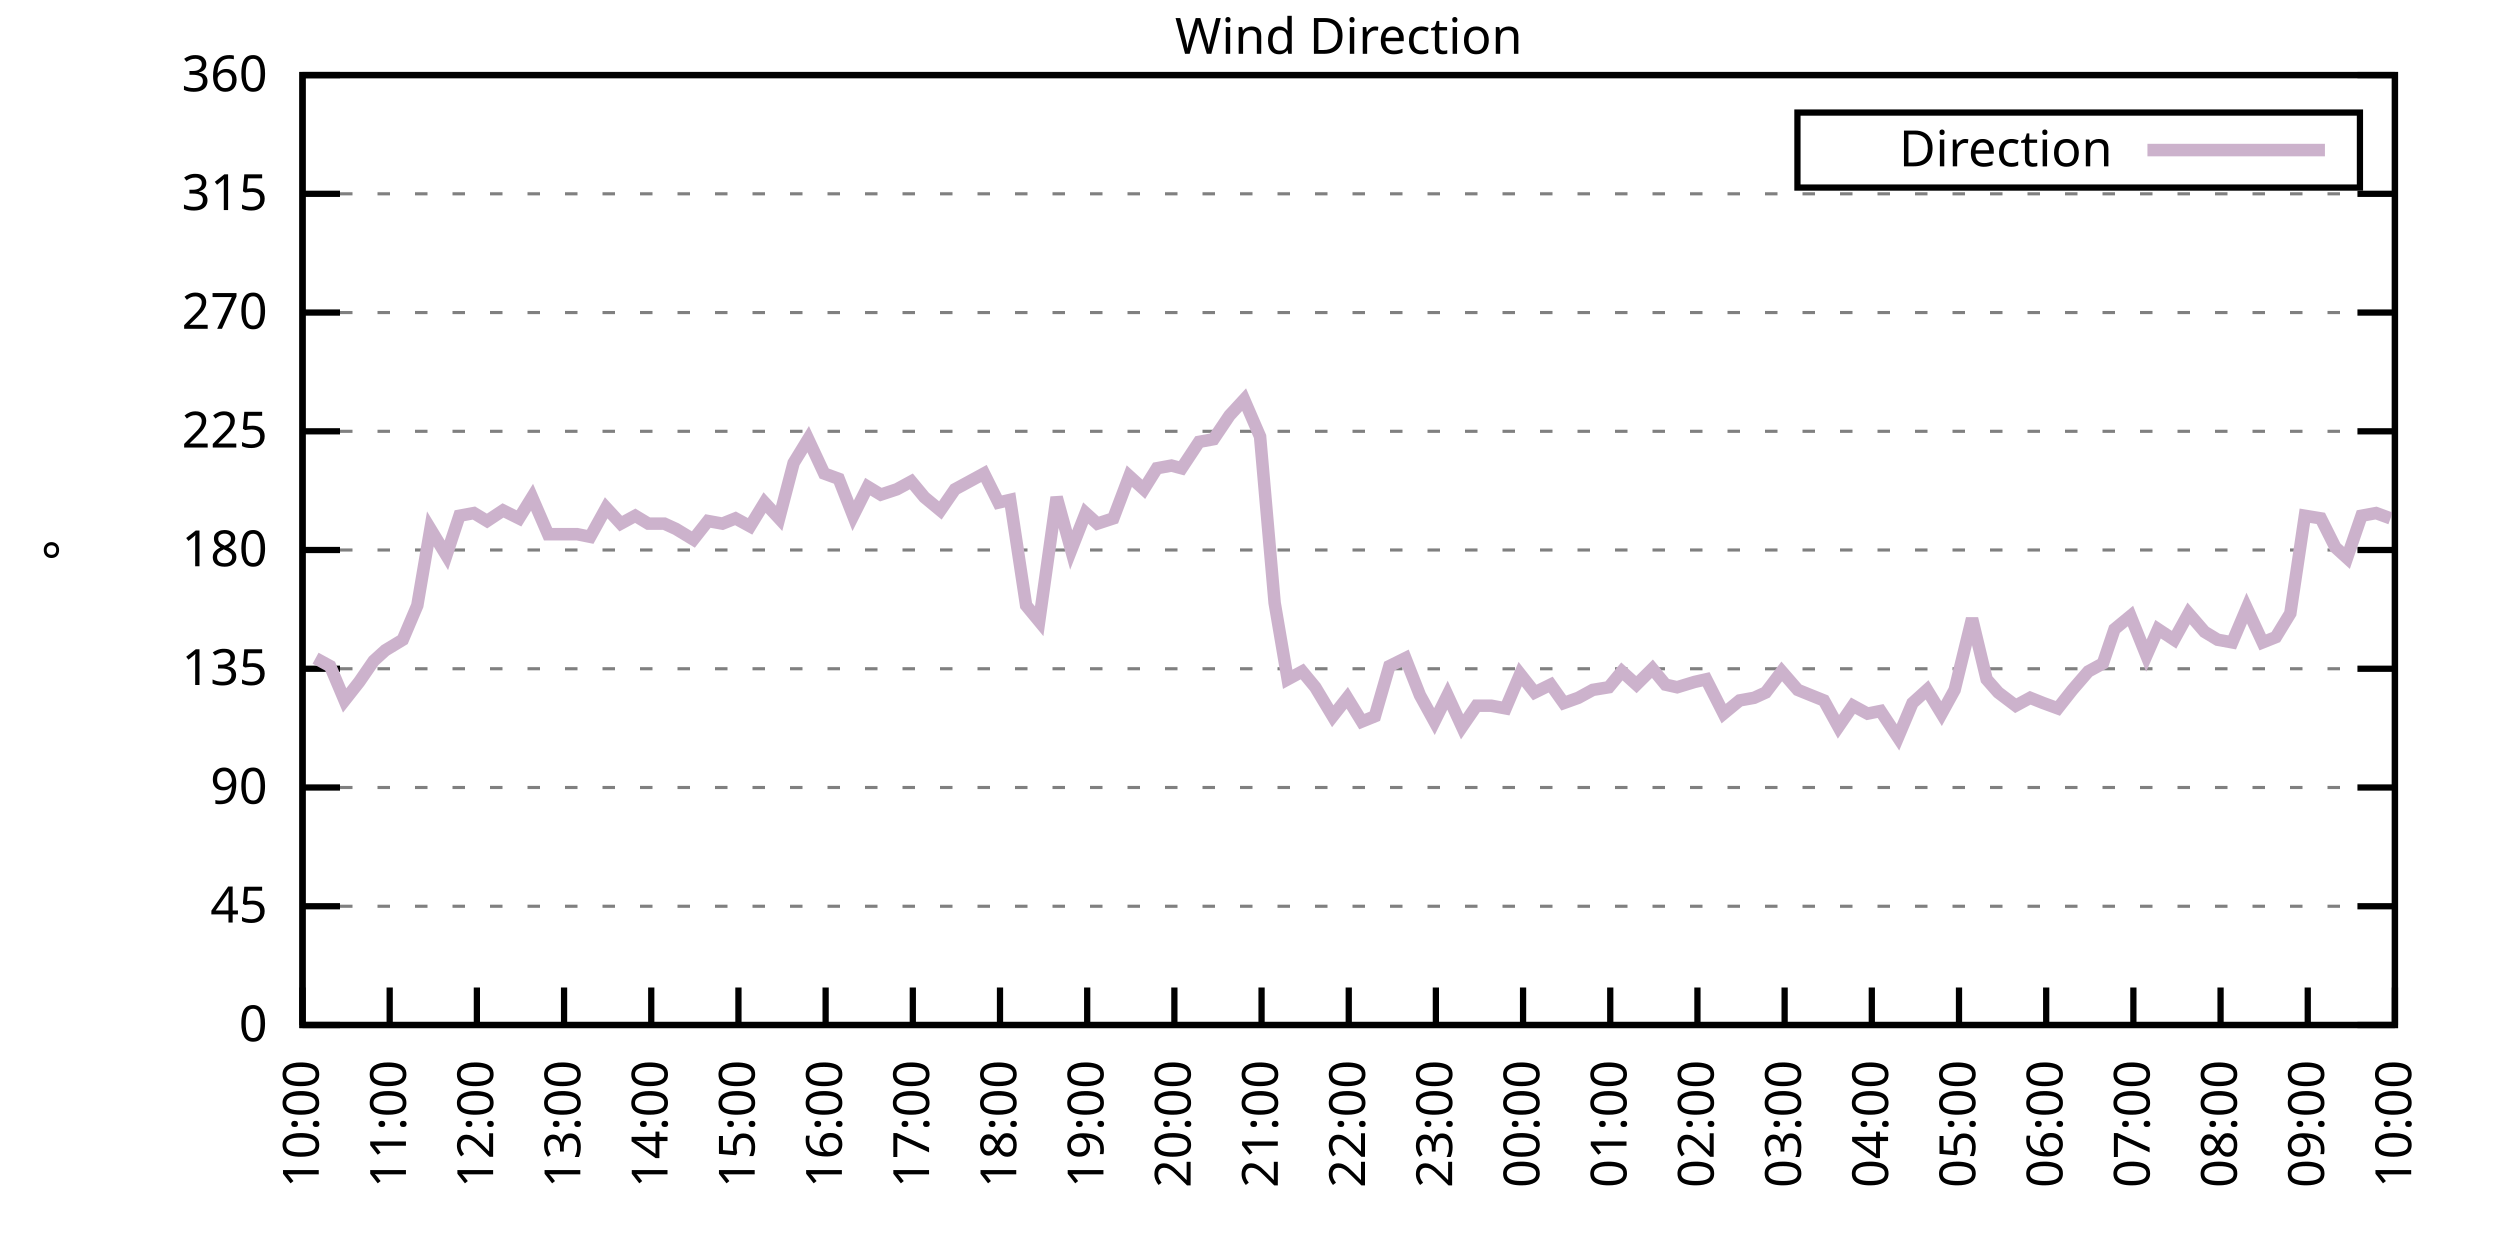
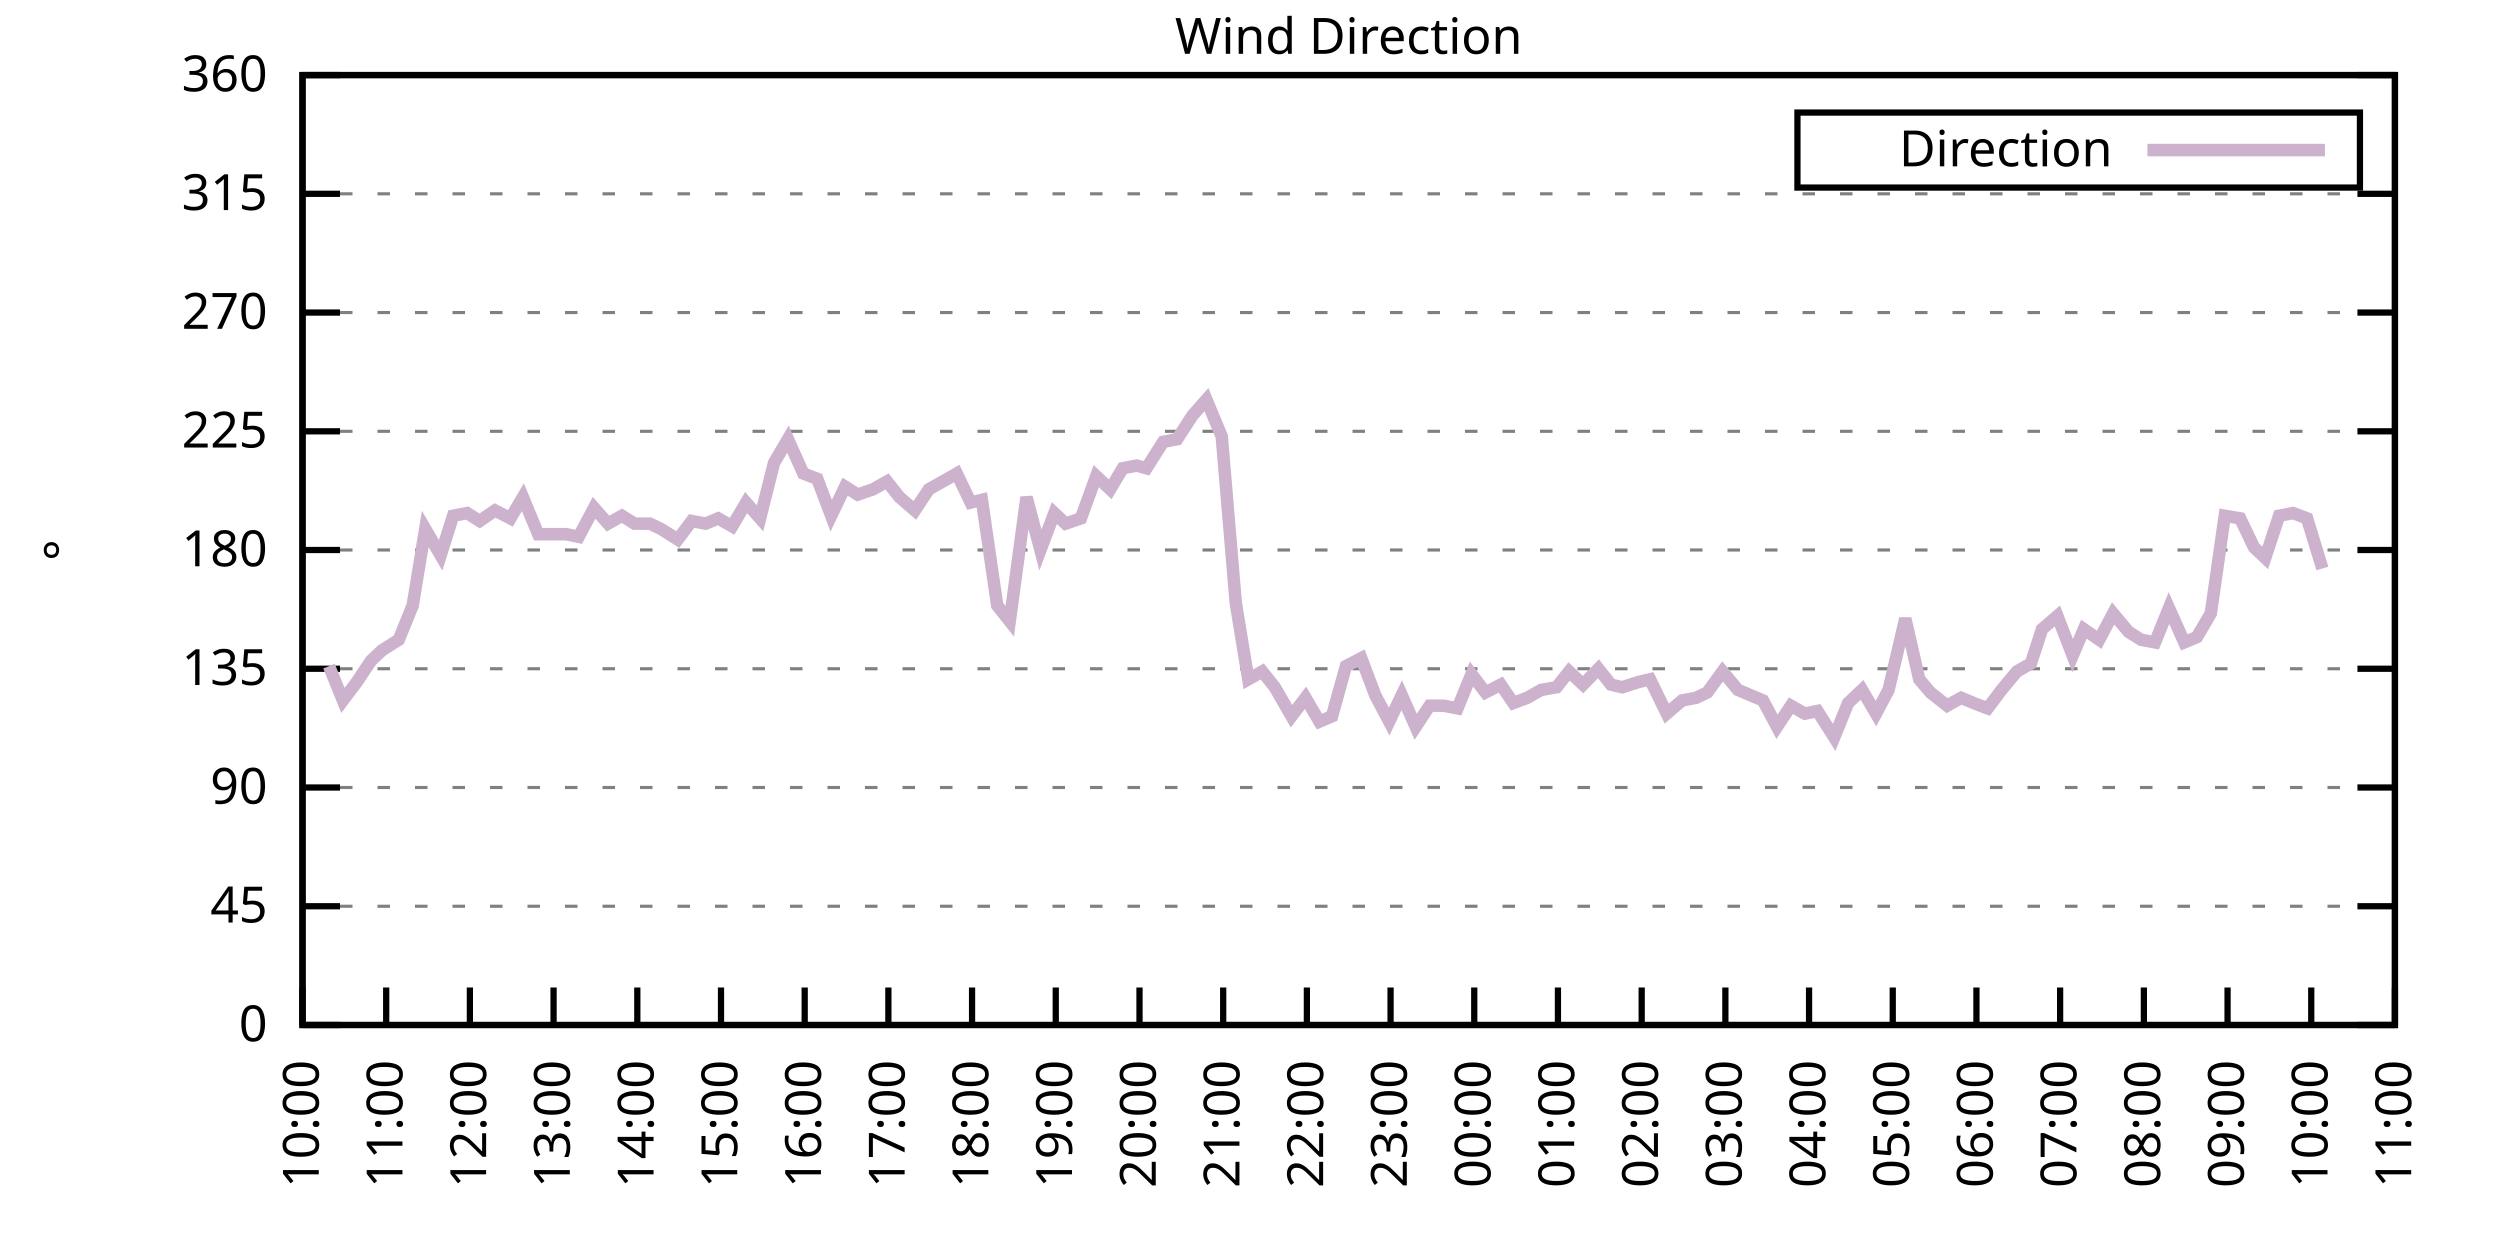
<svg xmlns="http://www.w3.org/2000/svg" xmlns:xlink="http://www.w3.org/1999/xlink" width="400" height="200" viewBox="0 0 400 200">
  <g id="gnuplot_canvas">
    <rect x="0" y="0" width="400" height="200" fill="none" />
    <defs>
      <circle id="gpDot" r="0.5" stroke-width="0.5" stroke="currentColor" />
      <path id="gpPt0" stroke-width="0.333" stroke="currentColor" d="M-1,0 h2 M0,-1 v2" />
      <path id="gpPt1" stroke-width="0.333" stroke="currentColor" d="M-1,-1 L1,1 M1,-1 L-1,1" />
      <path id="gpPt2" stroke-width="0.333" stroke="currentColor" d="M-1,0 L1,0 M0,-1 L0,1 M-1,-1 L1,1 M-1,1 L1,-1" />
      <rect id="gpPt3" stroke-width="0.333" stroke="currentColor" x="-1" y="-1" width="2" height="2" />
      <rect id="gpPt4" stroke-width="0.333" stroke="currentColor" fill="currentColor" x="-1" y="-1" width="2" height="2" />
      <circle id="gpPt5" stroke-width="0.333" stroke="currentColor" cx="0" cy="0" r="1" />
      <use xlink:href="#gpPt5" id="gpPt6" fill="currentColor" stroke="none" />
      <path id="gpPt7" stroke-width="0.333" stroke="currentColor" d="M0,-1.33 L-1.33,0.67 L1.33,0.67 z" />
      <use xlink:href="#gpPt7" id="gpPt8" fill="currentColor" stroke="none" />
      <use xlink:href="#gpPt7" id="gpPt9" stroke="currentColor" transform="rotate(180)" />
      <use xlink:href="#gpPt9" id="gpPt10" fill="currentColor" stroke="none" />
      <use xlink:href="#gpPt3" id="gpPt11" stroke="currentColor" transform="rotate(45)" />
      <use xlink:href="#gpPt11" id="gpPt12" fill="currentColor" stroke="none" />
      <path id="gpPt13" stroke-width="0.333" stroke="currentColor" d="M0,1.330 L1.265,0.411 L0.782,-1.067 L-0.782,-1.076 L-1.265,0.411 z" />
      <use xlink:href="#gpPt13" id="gpPt14" fill="currentColor" stroke="none" />
      <filter id="textbox" filterUnits="objectBoundingBox" x="0" y="0" height="1" width="1">
        <feFlood flood-color="white" flood-opacity="1" result="bgnd" />
        <feComposite in="SourceGraphic" in2="bgnd" operator="atop" />
      </filter>
      <filter id="greybox" filterUnits="objectBoundingBox" x="0" y="0" height="1" width="1">
        <feFlood flood-color="lightgrey" flood-opacity="1" result="grey" />
        <feComposite in="SourceGraphic" in2="grey" operator="atop" />
      </filter>
    </defs>
    <g fill="none" color="white" stroke="currentColor" stroke-width="1.00" stroke-linecap="butt" stroke-linejoin="miter">
</g>
    <g fill="none" color="black" stroke="currentColor" stroke-width="1.00" stroke-linecap="butt" stroke-linejoin="miter">
      <g stroke="none" shape-rendering="crispEdges">
        <polygon fill="rgb(255, 255, 255)" points="48.40,164.00 383.18,164.00 383.18,12.02 48.40,12.02 " />
      </g>
    </g>
    <g fill="none" color="black" stroke="currentColor" stroke-width="1.00" stroke-linecap="butt" stroke-linejoin="miter">
</g>
    <g fill="none" color="black" stroke="black" stroke-width="0.50" stroke-linecap="butt" stroke-linejoin="miter">
</g>
    <g fill="none" color="gray" stroke="currentColor" stroke-width="0.50" stroke-linecap="butt" stroke-linejoin="miter">
      <path stroke="gray" stroke-dasharray="2,4" class="gridline" d="M48.40,164.00 L383.19,164.00  " />
    </g>
    <g fill="none" color="gray" stroke="gray" stroke-width="1.00" stroke-linecap="butt" stroke-linejoin="miter">
</g>
    <g fill="none" color="black" stroke="currentColor" stroke-width="1.00" stroke-linecap="butt" stroke-linejoin="miter">
      <path stroke="black" d="M48.40,164.00 L54.40,164.00 M383.19,164.00 L377.19,164.00  " />
      <g transform="translate(42.80,166.60)" stroke="none" fill="black" font-family="Sans" font-size="8.00" text-anchor="end">
        <text>
          <tspan font-family="Sans"> 0</tspan>
        </text>
      </g>
    </g>
    <g fill="none" color="black" stroke="currentColor" stroke-width="1.00" stroke-linecap="butt" stroke-linejoin="miter">
</g>
    <g fill="none" color="black" stroke="black" stroke-width="0.50" stroke-linecap="butt" stroke-linejoin="miter">
</g>
    <g fill="none" color="gray" stroke="currentColor" stroke-width="0.50" stroke-linecap="butt" stroke-linejoin="miter">
      <path stroke="gray" stroke-dasharray="2,4" class="gridline" d="M48.40,145.00 L383.19,145.00  " />
    </g>
    <g fill="none" color="gray" stroke="gray" stroke-width="1.00" stroke-linecap="butt" stroke-linejoin="miter">
</g>
    <g fill="none" color="black" stroke="currentColor" stroke-width="1.00" stroke-linecap="butt" stroke-linejoin="miter">
      <path stroke="black" d="M48.40,145.00 L54.40,145.00 M383.19,145.00 L377.19,145.00  " />
      <g transform="translate(42.80,147.60)" stroke="none" fill="black" font-family="Sans" font-size="8.00" text-anchor="end">
        <text>
          <tspan font-family="Sans"> 45</tspan>
        </text>
      </g>
    </g>
    <g fill="none" color="black" stroke="currentColor" stroke-width="1.00" stroke-linecap="butt" stroke-linejoin="miter">
</g>
    <g fill="none" color="black" stroke="black" stroke-width="0.50" stroke-linecap="butt" stroke-linejoin="miter">
</g>
    <g fill="none" color="gray" stroke="currentColor" stroke-width="0.50" stroke-linecap="butt" stroke-linejoin="miter">
      <path stroke="gray" stroke-dasharray="2,4" class="gridline" d="M48.40,126.00 L383.19,126.00  " />
    </g>
    <g fill="none" color="gray" stroke="gray" stroke-width="1.00" stroke-linecap="butt" stroke-linejoin="miter">
</g>
    <g fill="none" color="black" stroke="currentColor" stroke-width="1.00" stroke-linecap="butt" stroke-linejoin="miter">
      <path stroke="black" d="M48.40,126.00 L54.40,126.00 M383.19,126.00 L377.19,126.00  " />
      <g transform="translate(42.80,128.60)" stroke="none" fill="black" font-family="Sans" font-size="8.00" text-anchor="end">
        <text>
          <tspan font-family="Sans"> 90</tspan>
        </text>
      </g>
    </g>
    <g fill="none" color="black" stroke="currentColor" stroke-width="1.00" stroke-linecap="butt" stroke-linejoin="miter">
</g>
    <g fill="none" color="black" stroke="black" stroke-width="0.50" stroke-linecap="butt" stroke-linejoin="miter">
</g>
    <g fill="none" color="gray" stroke="currentColor" stroke-width="0.50" stroke-linecap="butt" stroke-linejoin="miter">
      <path stroke="gray" stroke-dasharray="2,4" class="gridline" d="M48.40,107.00 L383.19,107.00  " />
    </g>
    <g fill="none" color="gray" stroke="gray" stroke-width="1.00" stroke-linecap="butt" stroke-linejoin="miter">
</g>
    <g fill="none" color="black" stroke="currentColor" stroke-width="1.00" stroke-linecap="butt" stroke-linejoin="miter">
      <path stroke="black" d="M48.40,107.00 L54.40,107.00 M383.19,107.00 L377.19,107.00  " />
      <g transform="translate(42.80,109.60)" stroke="none" fill="black" font-family="Sans" font-size="8.00" text-anchor="end">
        <text>
          <tspan font-family="Sans"> 135</tspan>
        </text>
      </g>
    </g>
    <g fill="none" color="black" stroke="currentColor" stroke-width="1.00" stroke-linecap="butt" stroke-linejoin="miter">
</g>
    <g fill="none" color="black" stroke="black" stroke-width="0.50" stroke-linecap="butt" stroke-linejoin="miter">
</g>
    <g fill="none" color="gray" stroke="currentColor" stroke-width="0.50" stroke-linecap="butt" stroke-linejoin="miter">
      <path stroke="gray" stroke-dasharray="2,4" class="gridline" d="M48.40,88.00 L383.19,88.00  " />
    </g>
    <g fill="none" color="gray" stroke="gray" stroke-width="1.00" stroke-linecap="butt" stroke-linejoin="miter">
</g>
    <g fill="none" color="black" stroke="currentColor" stroke-width="1.00" stroke-linecap="butt" stroke-linejoin="miter">
      <path stroke="black" d="M48.40,88.00 L54.40,88.00 M383.19,88.00 L377.19,88.00  " />
      <g transform="translate(42.80,90.60)" stroke="none" fill="black" font-family="Sans" font-size="8.00" text-anchor="end">
        <text>
          <tspan font-family="Sans"> 180</tspan>
        </text>
      </g>
    </g>
    <g fill="none" color="black" stroke="currentColor" stroke-width="1.00" stroke-linecap="butt" stroke-linejoin="miter">
</g>
    <g fill="none" color="black" stroke="black" stroke-width="0.50" stroke-linecap="butt" stroke-linejoin="miter">
</g>
    <g fill="none" color="gray" stroke="currentColor" stroke-width="0.50" stroke-linecap="butt" stroke-linejoin="miter">
      <path stroke="gray" stroke-dasharray="2,4" class="gridline" d="M48.40,69.01 L383.19,69.01  " />
    </g>
    <g fill="none" color="gray" stroke="gray" stroke-width="1.00" stroke-linecap="butt" stroke-linejoin="miter">
</g>
    <g fill="none" color="black" stroke="currentColor" stroke-width="1.00" stroke-linecap="butt" stroke-linejoin="miter">
      <path stroke="black" d="M48.40,69.01 L54.40,69.01 M383.19,69.01 L377.19,69.01  " />
      <g transform="translate(42.80,71.61)" stroke="none" fill="black" font-family="Sans" font-size="8.00" text-anchor="end">
        <text>
          <tspan font-family="Sans"> 225</tspan>
        </text>
      </g>
    </g>
    <g fill="none" color="black" stroke="currentColor" stroke-width="1.00" stroke-linecap="butt" stroke-linejoin="miter">
</g>
    <g fill="none" color="black" stroke="black" stroke-width="0.50" stroke-linecap="butt" stroke-linejoin="miter">
</g>
    <g fill="none" color="gray" stroke="currentColor" stroke-width="0.50" stroke-linecap="butt" stroke-linejoin="miter">
      <path stroke="gray" stroke-dasharray="2,4" class="gridline" d="M48.40,50.01 L383.19,50.01  " />
    </g>
    <g fill="none" color="gray" stroke="gray" stroke-width="1.00" stroke-linecap="butt" stroke-linejoin="miter">
</g>
    <g fill="none" color="black" stroke="currentColor" stroke-width="1.00" stroke-linecap="butt" stroke-linejoin="miter">
      <path stroke="black" d="M48.40,50.01 L54.40,50.01 M383.19,50.01 L377.19,50.01  " />
      <g transform="translate(42.80,52.61)" stroke="none" fill="black" font-family="Sans" font-size="8.00" text-anchor="end">
        <text>
          <tspan font-family="Sans"> 270</tspan>
        </text>
      </g>
    </g>
    <g fill="none" color="black" stroke="currentColor" stroke-width="1.00" stroke-linecap="butt" stroke-linejoin="miter">
</g>
    <g fill="none" color="black" stroke="black" stroke-width="0.50" stroke-linecap="butt" stroke-linejoin="miter">
</g>
    <g fill="none" color="gray" stroke="currentColor" stroke-width="0.50" stroke-linecap="butt" stroke-linejoin="miter">
      <path stroke="gray" stroke-dasharray="2,4" class="gridline" d="M48.40,31.01 L383.19,31.01  " />
    </g>
    <g fill="none" color="gray" stroke="gray" stroke-width="1.00" stroke-linecap="butt" stroke-linejoin="miter">
</g>
    <g fill="none" color="black" stroke="currentColor" stroke-width="1.00" stroke-linecap="butt" stroke-linejoin="miter">
      <path stroke="black" d="M48.40,31.01 L54.40,31.01 M383.19,31.01 L377.19,31.01  " />
      <g transform="translate(42.80,33.61)" stroke="none" fill="black" font-family="Sans" font-size="8.00" text-anchor="end">
        <text>
          <tspan font-family="Sans"> 315</tspan>
        </text>
      </g>
    </g>
    <g fill="none" color="black" stroke="currentColor" stroke-width="1.00" stroke-linecap="butt" stroke-linejoin="miter">
</g>
    <g fill="none" color="black" stroke="black" stroke-width="0.50" stroke-linecap="butt" stroke-linejoin="miter">
</g>
    <g fill="none" color="gray" stroke="currentColor" stroke-width="0.50" stroke-linecap="butt" stroke-linejoin="miter">
      <path stroke="gray" stroke-dasharray="2,4" class="gridline" d="M48.40,12.01 L383.19,12.01  " />
    </g>
    <g fill="none" color="gray" stroke="gray" stroke-width="1.00" stroke-linecap="butt" stroke-linejoin="miter">
</g>
    <g fill="none" color="black" stroke="currentColor" stroke-width="1.00" stroke-linecap="butt" stroke-linejoin="miter">
      <path stroke="black" d="M48.40,12.01 L54.40,12.01 M383.19,12.01 L377.19,12.01  " />
      <g transform="translate(42.80,14.61)" stroke="none" fill="black" font-family="Sans" font-size="8.00" text-anchor="end">
        <text>
          <tspan font-family="Sans"> 360</tspan>
        </text>
      </g>
    </g>
    <g fill="none" color="black" stroke="currentColor" stroke-width="1.00" stroke-linecap="butt" stroke-linejoin="miter">
      <path stroke="black" d="M48.40,164.00 L48.40,158.00  " />
      <g transform="translate(51.00,169.60) rotate(270.00)" stroke="none" fill="black" font-family="Sans" font-size="8.00" text-anchor="end">
        <text>
          <tspan font-family="Sans">10:00</tspan>
        </text>
      </g>
    </g>
    <g fill="none" color="black" stroke="currentColor" stroke-width="1.00" stroke-linecap="butt" stroke-linejoin="miter">
-       <path stroke="black" d="M62.35,164.00 L62.35,158.00  " />
-       <g transform="translate(64.95,169.60) rotate(270.00)" stroke="none" fill="black" font-family="Sans" font-size="8.00" text-anchor="end">
+       <path stroke="black" d="M61.79,164.00 L61.79,158.00  " />
+       <g transform="translate(64.39,169.60) rotate(270.00)" stroke="none" fill="black" font-family="Sans" font-size="8.00" text-anchor="end">
        <text>
          <tspan font-family="Sans">11:00</tspan>
        </text>
      </g>
    </g>
    <g fill="none" color="black" stroke="currentColor" stroke-width="1.00" stroke-linecap="butt" stroke-linejoin="miter">
-       <path stroke="black" d="M76.30,164.00 L76.30,158.00  " />
-       <g transform="translate(78.90,169.60) rotate(270.00)" stroke="none" fill="black" font-family="Sans" font-size="8.00" text-anchor="end">
+       <path stroke="black" d="M75.18,164.00 L75.18,158.00  " />
+       <g transform="translate(77.78,169.60) rotate(270.00)" stroke="none" fill="black" font-family="Sans" font-size="8.00" text-anchor="end">
        <text>
          <tspan font-family="Sans">12:00</tspan>
        </text>
      </g>
    </g>
    <g fill="none" color="black" stroke="currentColor" stroke-width="1.00" stroke-linecap="butt" stroke-linejoin="miter">
-       <path stroke="black" d="M90.25,164.00 L90.25,158.00  " />
-       <g transform="translate(92.85,169.60) rotate(270.00)" stroke="none" fill="black" font-family="Sans" font-size="8.00" text-anchor="end">
+       <path stroke="black" d="M88.57,164.00 L88.57,158.00  " />
+       <g transform="translate(91.17,169.60) rotate(270.00)" stroke="none" fill="black" font-family="Sans" font-size="8.00" text-anchor="end">
        <text>
          <tspan font-family="Sans">13:00</tspan>
        </text>
      </g>
    </g>
    <g fill="none" color="black" stroke="currentColor" stroke-width="1.00" stroke-linecap="butt" stroke-linejoin="miter">
-       <path stroke="black" d="M104.20,164.00 L104.20,158.00  " />
-       <g transform="translate(106.80,169.60) rotate(270.00)" stroke="none" fill="black" font-family="Sans" font-size="8.00" text-anchor="end">
+       <path stroke="black" d="M101.97,164.00 L101.97,158.00  " />
+       <g transform="translate(104.57,169.60) rotate(270.00)" stroke="none" fill="black" font-family="Sans" font-size="8.00" text-anchor="end">
        <text>
          <tspan font-family="Sans">14:00</tspan>
        </text>
      </g>
    </g>
    <g fill="none" color="black" stroke="currentColor" stroke-width="1.00" stroke-linecap="butt" stroke-linejoin="miter">
-       <path stroke="black" d="M118.15,164.00 L118.15,158.00  " />
-       <g transform="translate(120.75,169.60) rotate(270.00)" stroke="none" fill="black" font-family="Sans" font-size="8.00" text-anchor="end">
+       <path stroke="black" d="M115.36,164.00 L115.36,158.00  " />
+       <g transform="translate(117.96,169.60) rotate(270.00)" stroke="none" fill="black" font-family="Sans" font-size="8.00" text-anchor="end">
        <text>
          <tspan font-family="Sans">15:00</tspan>
        </text>
      </g>
    </g>
    <g fill="none" color="black" stroke="currentColor" stroke-width="1.00" stroke-linecap="butt" stroke-linejoin="miter">
-       <path stroke="black" d="M132.10,164.00 L132.10,158.00  " />
-       <g transform="translate(134.70,169.60) rotate(270.00)" stroke="none" fill="black" font-family="Sans" font-size="8.00" text-anchor="end">
+       <path stroke="black" d="M128.75,164.00 L128.75,158.00  " />
+       <g transform="translate(131.35,169.60) rotate(270.00)" stroke="none" fill="black" font-family="Sans" font-size="8.00" text-anchor="end">
        <text>
          <tspan font-family="Sans">16:00</tspan>
        </text>
      </g>
    </g>
    <g fill="none" color="black" stroke="currentColor" stroke-width="1.00" stroke-linecap="butt" stroke-linejoin="miter">
-       <path stroke="black" d="M146.05,164.00 L146.05,158.00  " />
-       <g transform="translate(148.65,169.60) rotate(270.00)" stroke="none" fill="black" font-family="Sans" font-size="8.00" text-anchor="end">
+       <path stroke="black" d="M142.14,164.00 L142.14,158.00  " />
+       <g transform="translate(144.74,169.60) rotate(270.00)" stroke="none" fill="black" font-family="Sans" font-size="8.00" text-anchor="end">
        <text>
          <tspan font-family="Sans">17:00</tspan>
        </text>
      </g>
    </g>
    <g fill="none" color="black" stroke="currentColor" stroke-width="1.00" stroke-linecap="butt" stroke-linejoin="miter">
-       <path stroke="black" d="M160.00,164.00 L160.00,158.00  " />
-       <g transform="translate(162.60,169.60) rotate(270.00)" stroke="none" fill="black" font-family="Sans" font-size="8.00" text-anchor="end">
+       <path stroke="black" d="M155.53,164.00 L155.53,158.00  " />
+       <g transform="translate(158.13,169.60) rotate(270.00)" stroke="none" fill="black" font-family="Sans" font-size="8.00" text-anchor="end">
        <text>
          <tspan font-family="Sans">18:00</tspan>
        </text>
      </g>
    </g>
    <g fill="none" color="black" stroke="currentColor" stroke-width="1.00" stroke-linecap="butt" stroke-linejoin="miter">
-       <path stroke="black" d="M173.95,164.00 L173.95,158.00  " />
-       <g transform="translate(176.55,169.60) rotate(270.00)" stroke="none" fill="black" font-family="Sans" font-size="8.00" text-anchor="end">
+       <path stroke="black" d="M168.92,164.00 L168.92,158.00  " />
+       <g transform="translate(171.52,169.60) rotate(270.00)" stroke="none" fill="black" font-family="Sans" font-size="8.00" text-anchor="end">
        <text>
          <tspan font-family="Sans">19:00</tspan>
        </text>
      </g>
    </g>
    <g fill="none" color="black" stroke="currentColor" stroke-width="1.00" stroke-linecap="butt" stroke-linejoin="miter">
-       <path stroke="black" d="M187.90,164.00 L187.90,158.00  " />
-       <g transform="translate(190.50,169.60) rotate(270.00)" stroke="none" fill="black" font-family="Sans" font-size="8.00" text-anchor="end">
+       <path stroke="black" d="M182.32,164.00 L182.32,158.00  " />
+       <g transform="translate(184.92,169.60) rotate(270.00)" stroke="none" fill="black" font-family="Sans" font-size="8.00" text-anchor="end">
        <text>
          <tspan font-family="Sans">20:00</tspan>
        </text>
      </g>
    </g>
    <g fill="none" color="black" stroke="currentColor" stroke-width="1.00" stroke-linecap="butt" stroke-linejoin="miter">
-       <path stroke="black" d="M201.85,164.00 L201.85,158.00  " />
-       <g transform="translate(204.45,169.60) rotate(270.00)" stroke="none" fill="black" font-family="Sans" font-size="8.00" text-anchor="end">
+       <path stroke="black" d="M195.71,164.00 L195.71,158.00  " />
+       <g transform="translate(198.31,169.60) rotate(270.00)" stroke="none" fill="black" font-family="Sans" font-size="8.00" text-anchor="end">
        <text>
          <tspan font-family="Sans">21:00</tspan>
        </text>
      </g>
    </g>
    <g fill="none" color="black" stroke="currentColor" stroke-width="1.00" stroke-linecap="butt" stroke-linejoin="miter">
-       <path stroke="black" d="M215.80,164.00 L215.80,158.00  " />
-       <g transform="translate(218.40,169.60) rotate(270.00)" stroke="none" fill="black" font-family="Sans" font-size="8.00" text-anchor="end">
+       <path stroke="black" d="M209.10,164.00 L209.10,158.00  " />
+       <g transform="translate(211.70,169.60) rotate(270.00)" stroke="none" fill="black" font-family="Sans" font-size="8.00" text-anchor="end">
        <text>
          <tspan font-family="Sans">22:00</tspan>
        </text>
      </g>
    </g>
    <g fill="none" color="black" stroke="currentColor" stroke-width="1.00" stroke-linecap="butt" stroke-linejoin="miter">
-       <path stroke="black" d="M229.74,164.00 L229.74,158.00  " />
-       <g transform="translate(232.34,169.60) rotate(270.00)" stroke="none" fill="black" font-family="Sans" font-size="8.00" text-anchor="end">
+       <path stroke="black" d="M222.49,164.00 L222.49,158.00  " />
+       <g transform="translate(225.09,169.60) rotate(270.00)" stroke="none" fill="black" font-family="Sans" font-size="8.00" text-anchor="end">
        <text>
          <tspan font-family="Sans">23:00</tspan>
        </text>
      </g>
    </g>
    <g fill="none" color="black" stroke="currentColor" stroke-width="1.00" stroke-linecap="butt" stroke-linejoin="miter">
-       <path stroke="black" d="M243.69,164.00 L243.69,158.00  " />
-       <g transform="translate(246.29,169.60) rotate(270.00)" stroke="none" fill="black" font-family="Sans" font-size="8.00" text-anchor="end">
+       <path stroke="black" d="M235.88,164.00 L235.88,158.00  " />
+       <g transform="translate(238.48,169.60) rotate(270.00)" stroke="none" fill="black" font-family="Sans" font-size="8.00" text-anchor="end">
        <text>
          <tspan font-family="Sans">00:00</tspan>
        </text>
      </g>
    </g>
    <g fill="none" color="black" stroke="currentColor" stroke-width="1.00" stroke-linecap="butt" stroke-linejoin="miter">
-       <path stroke="black" d="M257.64,164.00 L257.64,158.00  " />
-       <g transform="translate(260.24,169.60) rotate(270.00)" stroke="none" fill="black" font-family="Sans" font-size="8.00" text-anchor="end">
+       <path stroke="black" d="M249.27,164.00 L249.27,158.00  " />
+       <g transform="translate(251.87,169.60) rotate(270.00)" stroke="none" fill="black" font-family="Sans" font-size="8.00" text-anchor="end">
        <text>
          <tspan font-family="Sans">01:00</tspan>
        </text>
      </g>
    </g>
    <g fill="none" color="black" stroke="currentColor" stroke-width="1.00" stroke-linecap="butt" stroke-linejoin="miter">
-       <path stroke="black" d="M271.59,164.00 L271.59,158.00  " />
-       <g transform="translate(274.19,169.60) rotate(270.00)" stroke="none" fill="black" font-family="Sans" font-size="8.00" text-anchor="end">
+       <path stroke="black" d="M262.67,164.00 L262.67,158.00  " />
+       <g transform="translate(265.27,169.60) rotate(270.00)" stroke="none" fill="black" font-family="Sans" font-size="8.00" text-anchor="end">
        <text>
          <tspan font-family="Sans">02:00</tspan>
        </text>
      </g>
    </g>
    <g fill="none" color="black" stroke="currentColor" stroke-width="1.00" stroke-linecap="butt" stroke-linejoin="miter">
-       <path stroke="black" d="M285.54,164.00 L285.54,158.00  " />
-       <g transform="translate(288.14,169.60) rotate(270.00)" stroke="none" fill="black" font-family="Sans" font-size="8.00" text-anchor="end">
+       <path stroke="black" d="M276.06,164.00 L276.06,158.00  " />
+       <g transform="translate(278.66,169.60) rotate(270.00)" stroke="none" fill="black" font-family="Sans" font-size="8.00" text-anchor="end">
        <text>
          <tspan font-family="Sans">03:00</tspan>
        </text>
      </g>
    </g>
    <g fill="none" color="black" stroke="currentColor" stroke-width="1.00" stroke-linecap="butt" stroke-linejoin="miter">
-       <path stroke="black" d="M299.49,164.00 L299.49,158.00  " />
-       <g transform="translate(302.09,169.60) rotate(270.00)" stroke="none" fill="black" font-family="Sans" font-size="8.00" text-anchor="end">
+       <path stroke="black" d="M289.45,164.00 L289.45,158.00  " />
+       <g transform="translate(292.05,169.60) rotate(270.00)" stroke="none" fill="black" font-family="Sans" font-size="8.00" text-anchor="end">
        <text>
          <tspan font-family="Sans">04:00</tspan>
        </text>
      </g>
    </g>
    <g fill="none" color="black" stroke="currentColor" stroke-width="1.00" stroke-linecap="butt" stroke-linejoin="miter">
-       <path stroke="black" d="M313.44,164.00 L313.44,158.00  " />
-       <g transform="translate(316.04,169.60) rotate(270.00)" stroke="none" fill="black" font-family="Sans" font-size="8.00" text-anchor="end">
+       <path stroke="black" d="M302.84,164.00 L302.84,158.00  " />
+       <g transform="translate(305.44,169.60) rotate(270.00)" stroke="none" fill="black" font-family="Sans" font-size="8.00" text-anchor="end">
        <text>
          <tspan font-family="Sans">05:00</tspan>
        </text>
      </g>
    </g>
    <g fill="none" color="black" stroke="currentColor" stroke-width="1.00" stroke-linecap="butt" stroke-linejoin="miter">
-       <path stroke="black" d="M327.39,164.00 L327.39,158.00  " />
-       <g transform="translate(329.99,169.60) rotate(270.00)" stroke="none" fill="black" font-family="Sans" font-size="8.00" text-anchor="end">
+       <path stroke="black" d="M316.23,164.00 L316.23,158.00  " />
+       <g transform="translate(318.83,169.60) rotate(270.00)" stroke="none" fill="black" font-family="Sans" font-size="8.00" text-anchor="end">
        <text>
          <tspan font-family="Sans">06:00</tspan>
        </text>
      </g>
    </g>
    <g fill="none" color="black" stroke="currentColor" stroke-width="1.00" stroke-linecap="butt" stroke-linejoin="miter">
-       <path stroke="black" d="M341.34,164.00 L341.34,158.00  " />
-       <g transform="translate(343.94,169.60) rotate(270.00)" stroke="none" fill="black" font-family="Sans" font-size="8.00" text-anchor="end">
+       <path stroke="black" d="M329.62,164.00 L329.62,158.00  " />
+       <g transform="translate(332.22,169.60) rotate(270.00)" stroke="none" fill="black" font-family="Sans" font-size="8.00" text-anchor="end">
        <text>
          <tspan font-family="Sans">07:00</tspan>
        </text>
      </g>
    </g>
    <g fill="none" color="black" stroke="currentColor" stroke-width="1.00" stroke-linecap="butt" stroke-linejoin="miter">
-       <path stroke="black" d="M355.29,164.00 L355.29,158.00  " />
-       <g transform="translate(357.89,169.60) rotate(270.00)" stroke="none" fill="black" font-family="Sans" font-size="8.00" text-anchor="end">
+       <path stroke="black" d="M343.02,164.00 L343.02,158.00  " />
+       <g transform="translate(345.62,169.60) rotate(270.00)" stroke="none" fill="black" font-family="Sans" font-size="8.00" text-anchor="end">
        <text>
          <tspan font-family="Sans">08:00</tspan>
        </text>
      </g>
    </g>
    <g fill="none" color="black" stroke="currentColor" stroke-width="1.00" stroke-linecap="butt" stroke-linejoin="miter">
-       <path stroke="black" d="M369.24,164.00 L369.24,158.00  " />
-       <g transform="translate(371.84,169.60) rotate(270.00)" stroke="none" fill="black" font-family="Sans" font-size="8.00" text-anchor="end">
+       <path stroke="black" d="M356.41,164.00 L356.41,158.00  " />
+       <g transform="translate(359.01,169.60) rotate(270.00)" stroke="none" fill="black" font-family="Sans" font-size="8.00" text-anchor="end">
        <text>
          <tspan font-family="Sans">09:00</tspan>
+         </text>
+       </g>
+     </g>
+     <g fill="none" color="black" stroke="currentColor" stroke-width="1.00" stroke-linecap="butt" stroke-linejoin="miter">
+       <path stroke="black" d="M369.80,164.00 L369.80,158.00  " />
+       <g transform="translate(372.40,169.60) rotate(270.00)" stroke="none" fill="black" font-family="Sans" font-size="8.00" text-anchor="end">
+         <text>
+           <tspan font-family="Sans">10:00</tspan>
        </text>
      </g>
    </g>
    <g fill="none" color="black" stroke="currentColor" stroke-width="1.00" stroke-linecap="butt" stroke-linejoin="miter">
      <path stroke="black" d="M383.19,164.00 L383.19,158.00  " />
      <g transform="translate(385.79,169.60) rotate(270.00)" stroke="none" fill="black" font-family="Sans" font-size="8.00" text-anchor="end">
        <text>
-           <tspan font-family="Sans">10:00</tspan>
+           <tspan font-family="Sans">11:00</tspan>
        </text>
      </g>
    </g>
    <g fill="none" color="black" stroke="currentColor" stroke-width="1.00" stroke-linecap="butt" stroke-linejoin="miter">
</g>
    <g fill="none" color="black" stroke="currentColor" stroke-width="1.00" stroke-linecap="butt" stroke-linejoin="miter">
      <path stroke="black" d="M48.40,12.01 L48.40,164.00 L383.19,164.00 L383.19,12.01 L48.40,12.01 Z  " />
    </g>
    <g fill="none" color="black" stroke="currentColor" stroke-width="1.00" stroke-linecap="butt" stroke-linejoin="miter">
</g>
    <g fill="none" color="black" stroke="currentColor" stroke-width="1.00" stroke-linecap="butt" stroke-linejoin="miter">
      <path stroke="black" d="M287.59,30.01 L287.59,18.01 L377.59,18.01 L377.59,30.01 L287.59,30.01 Z  " />
    </g>
    <g id="Wind_direction_plot_1">
      <g fill="none" color="white" stroke="black" stroke-width="2.00" stroke-linecap="butt" stroke-linejoin="miter">
</g>
      <g fill="none" color="black" stroke="currentColor" stroke-width="2.00" stroke-linecap="butt" stroke-linejoin="miter">
        <g transform="translate(337.99,26.61)" stroke="none" fill="black" font-family="Sans" font-size="8.00" text-anchor="end">
          <text>
            <tspan font-family="Sans">Direction</tspan>
          </text>
        </g>
      </g>
      <g fill="none" color="black" stroke="currentColor" stroke-width="2.00" stroke-linecap="butt" stroke-linejoin="miter">
-         <path stroke="rgb(204, 178, 204)" d="M343.59,24.01 L371.99,24.01 M50.49,105.31 L52.82,106.58 L55.14,112.07 L57.47,109.11 L59.79,105.74 L61.65,104.05   L64.44,102.36 L66.77,96.87 L68.86,84.63 L71.42,88.85 L73.51,82.52 L75.83,82.09 L77.93,83.36 L80.48,81.67   L83.04,82.94 L85.13,79.56 L87.69,85.47 L89.78,85.47 L92.34,85.47 L94.43,85.89 L96.99,81.25 L99.32,83.78   L101.64,82.52 L103.73,83.78 L106.29,83.78 L108.15,84.63 L110.94,86.32 L113.27,83.36 L115.59,83.78 L117.68,82.94   L120.01,84.21 L122.33,80.41 L124.66,82.94 L126.98,74.07 L129.31,70.27 L131.87,75.76 L134.19,76.61 L136.51,82.52   L138.84,77.87 L140.93,79.14 L143.49,78.29 L145.81,77.03 L147.91,79.56 L150.46,81.67 L152.79,78.29 L155.11,77.03   L157.44,75.76 L159.76,80.41 L161.62,79.98 L164.18,96.87 L166.27,99.40 L169.06,79.56 L171.39,88.00 L173.71,82.09   L175.57,83.78 L178.13,82.94 L180.69,76.18 L183.01,78.29 L185.11,74.92 L187.43,74.49 L189.06,74.92 L191.85,70.70   L194.17,70.27 L196.73,66.47 L199.06,63.94 L201.61,69.85 L203.94,96.45 L206.03,108.69 L208.36,107.43 L210.45,109.96   L213.24,114.60 L215.56,111.65 L217.89,115.45 L219.98,114.60 L222.30,106.58 L224.86,105.31 L227.19,111.23 L229.51,115.45   L231.60,111.23 L233.93,116.29 L236.25,112.91 L238.58,112.91 L240.90,113.34 L243.23,107.85 L245.55,110.80 L248.11,109.54   L250.20,112.49 L252.53,111.65 L254.85,110.38 L257.41,109.96 L259.50,107.43 L261.83,109.54 L264.39,107.00 L266.48,109.54   L268.34,109.96 L271.13,109.11 L272.99,108.69 L275.78,114.18 L278.34,112.07 L280.66,111.65 L282.52,110.80 L285.08,107.43   L287.64,110.38 L289.73,111.23 L291.82,112.07 L294.15,116.29 L296.47,112.91 L298.80,114.18 L300.89,113.76 L303.68,117.98   L306.00,112.49 L308.33,110.38 L310.65,114.18 L312.74,110.38 L315.53,98.98 L317.86,108.69 L319.72,110.80 L322.51,112.91   L324.83,111.65 L326.93,112.49 L329.25,113.34 L331.58,110.38 L334.13,107.43 L336.46,106.16 L338.32,100.67 L340.88,98.56   L343.43,104.89 L345.29,100.67 L347.85,102.36 L350.18,98.14 L352.73,101.09 L354.83,102.36 L357.15,102.78 L359.48,97.29   L362.03,102.78 L364.13,101.94 L366.45,98.14 L368.78,82.52 L371.33,82.94 L373.66,87.58 L375.52,89.27 L377.84,82.52   L380.17,82.09 L382.49,82.94  " />
+         <path stroke="rgb(204, 178, 204)" d="M343.59,24.01 L371.99,24.01 M52.64,106.58 L54.87,112.07 L57.10,109.11 L59.34,105.74 L61.12,104.05 L63.80,102.36   L66.03,96.87 L68.04,84.63 L70.50,88.85 L72.50,82.52 L74.74,82.09 L76.75,83.36 L79.20,81.67 L81.66,82.94   L83.66,79.56 L86.12,85.47 L88.13,85.47 L90.58,85.47 L92.59,85.89 L95.05,81.25 L97.28,83.78 L99.51,82.52   L101.52,83.78 L103.98,83.78 L105.76,84.63 L108.44,86.32 L110.67,83.36 L112.90,83.78 L114.91,82.94 L117.14,84.21   L119.38,80.41 L121.61,82.94 L123.84,74.07 L126.07,70.27 L128.53,75.76 L130.76,76.61 L132.99,82.52 L135.22,77.87   L137.23,79.14 L139.69,78.29 L141.92,77.03 L143.93,79.56 L146.38,81.67 L148.61,78.29 L150.85,77.03 L153.08,75.76   L155.31,80.41 L157.10,79.98 L159.55,96.87 L161.56,99.40 L164.24,79.56 L166.47,88.00 L168.70,82.09 L170.49,83.78   L172.94,82.94 L175.40,76.18 L177.63,78.29 L179.64,74.92 L181.87,74.49 L183.43,74.92 L186.11,70.70 L188.34,70.27   L190.80,66.47 L193.03,63.94 L195.48,69.85 L197.72,96.45 L199.73,108.69 L201.96,107.43 L203.97,109.96 L206.64,114.60   L208.88,111.65 L211.11,115.45 L213.12,114.60 L215.35,106.58 L217.80,105.31 L220.04,111.23 L222.27,115.45 L224.28,111.23   L226.51,116.29 L228.74,112.91 L230.97,112.91 L233.20,113.34 L235.44,107.85 L237.67,110.80 L240.12,109.54 L242.13,112.49   L244.36,111.65 L246.60,110.38 L249.05,109.96 L251.06,107.43 L253.29,109.54 L255.75,107.00 L257.76,109.54 L259.54,109.96   L262.22,109.11 L264.00,108.69 L266.68,114.18 L269.14,112.07 L271.37,111.65 L273.16,110.80 L275.61,107.43 L278.07,110.38   L280.07,111.23 L282.08,112.07 L284.32,116.29 L286.55,112.91 L288.78,114.18 L290.79,113.76 L293.47,117.98 L295.70,112.49   L297.93,110.38 L300.16,114.18 L302.17,110.38 L304.85,98.98 L307.08,108.69 L308.87,110.80 L311.54,112.91 L313.78,111.65   L315.79,112.49 L318.02,113.34 L320.25,110.38 L322.70,107.43 L324.94,106.16 L326.72,100.67 L329.18,98.56 L331.63,104.89   L333.42,100.67 L335.87,102.36 L338.10,98.14 L340.56,101.09 L342.57,102.36 L344.80,102.78 L347.03,97.29 L349.49,102.78   L351.50,101.94 L353.73,98.14 L355.96,82.52 L358.42,82.94 L360.65,87.58 L362.43,89.27 L364.66,82.52 L366.90,82.09   L369.13,82.94 L371.58,90.96  " />
      </g>
    </g>
    <g fill="none" color="black" stroke="currentColor" stroke-width="2.00" stroke-linecap="butt" stroke-linejoin="miter">
</g>
    <g fill="none" color="black" stroke="black" stroke-width="1.00" stroke-linecap="butt" stroke-linejoin="miter">
</g>
    <g fill="none" color="black" stroke="currentColor" stroke-width="1.00" stroke-linecap="butt" stroke-linejoin="miter">
      <path stroke="black" d="M48.40,12.01 L48.40,164.00 L383.19,164.00 L383.19,12.01 L48.40,12.01 Z  " />
      <g transform="translate(12.80,88.01) rotate(270.00)" stroke="none" fill="black" font-family="Sans" font-size="8.00" text-anchor="middle">
        <text>
          <tspan font-family="Sans">°</tspan>
        </text>
      </g>
    </g>
    <g fill="none" color="black" stroke="currentColor" stroke-width="1.00" stroke-linecap="butt" stroke-linejoin="miter">
</g>
    <g fill="none" color="black" stroke="currentColor" stroke-width="1.00" stroke-linecap="butt" stroke-linejoin="miter">
      <g transform="translate(215.79,8.61)" stroke="none" fill="black" font-family="Sans" font-size="8.00" text-anchor="middle">
        <text>
          <tspan font-family="Sans">Wind Direction</tspan>
        </text>
      </g>
    </g>
    <g fill="none" color="black" stroke="currentColor" stroke-width="1.00" stroke-linecap="butt" stroke-linejoin="miter">
</g>
  </g>
</svg>
